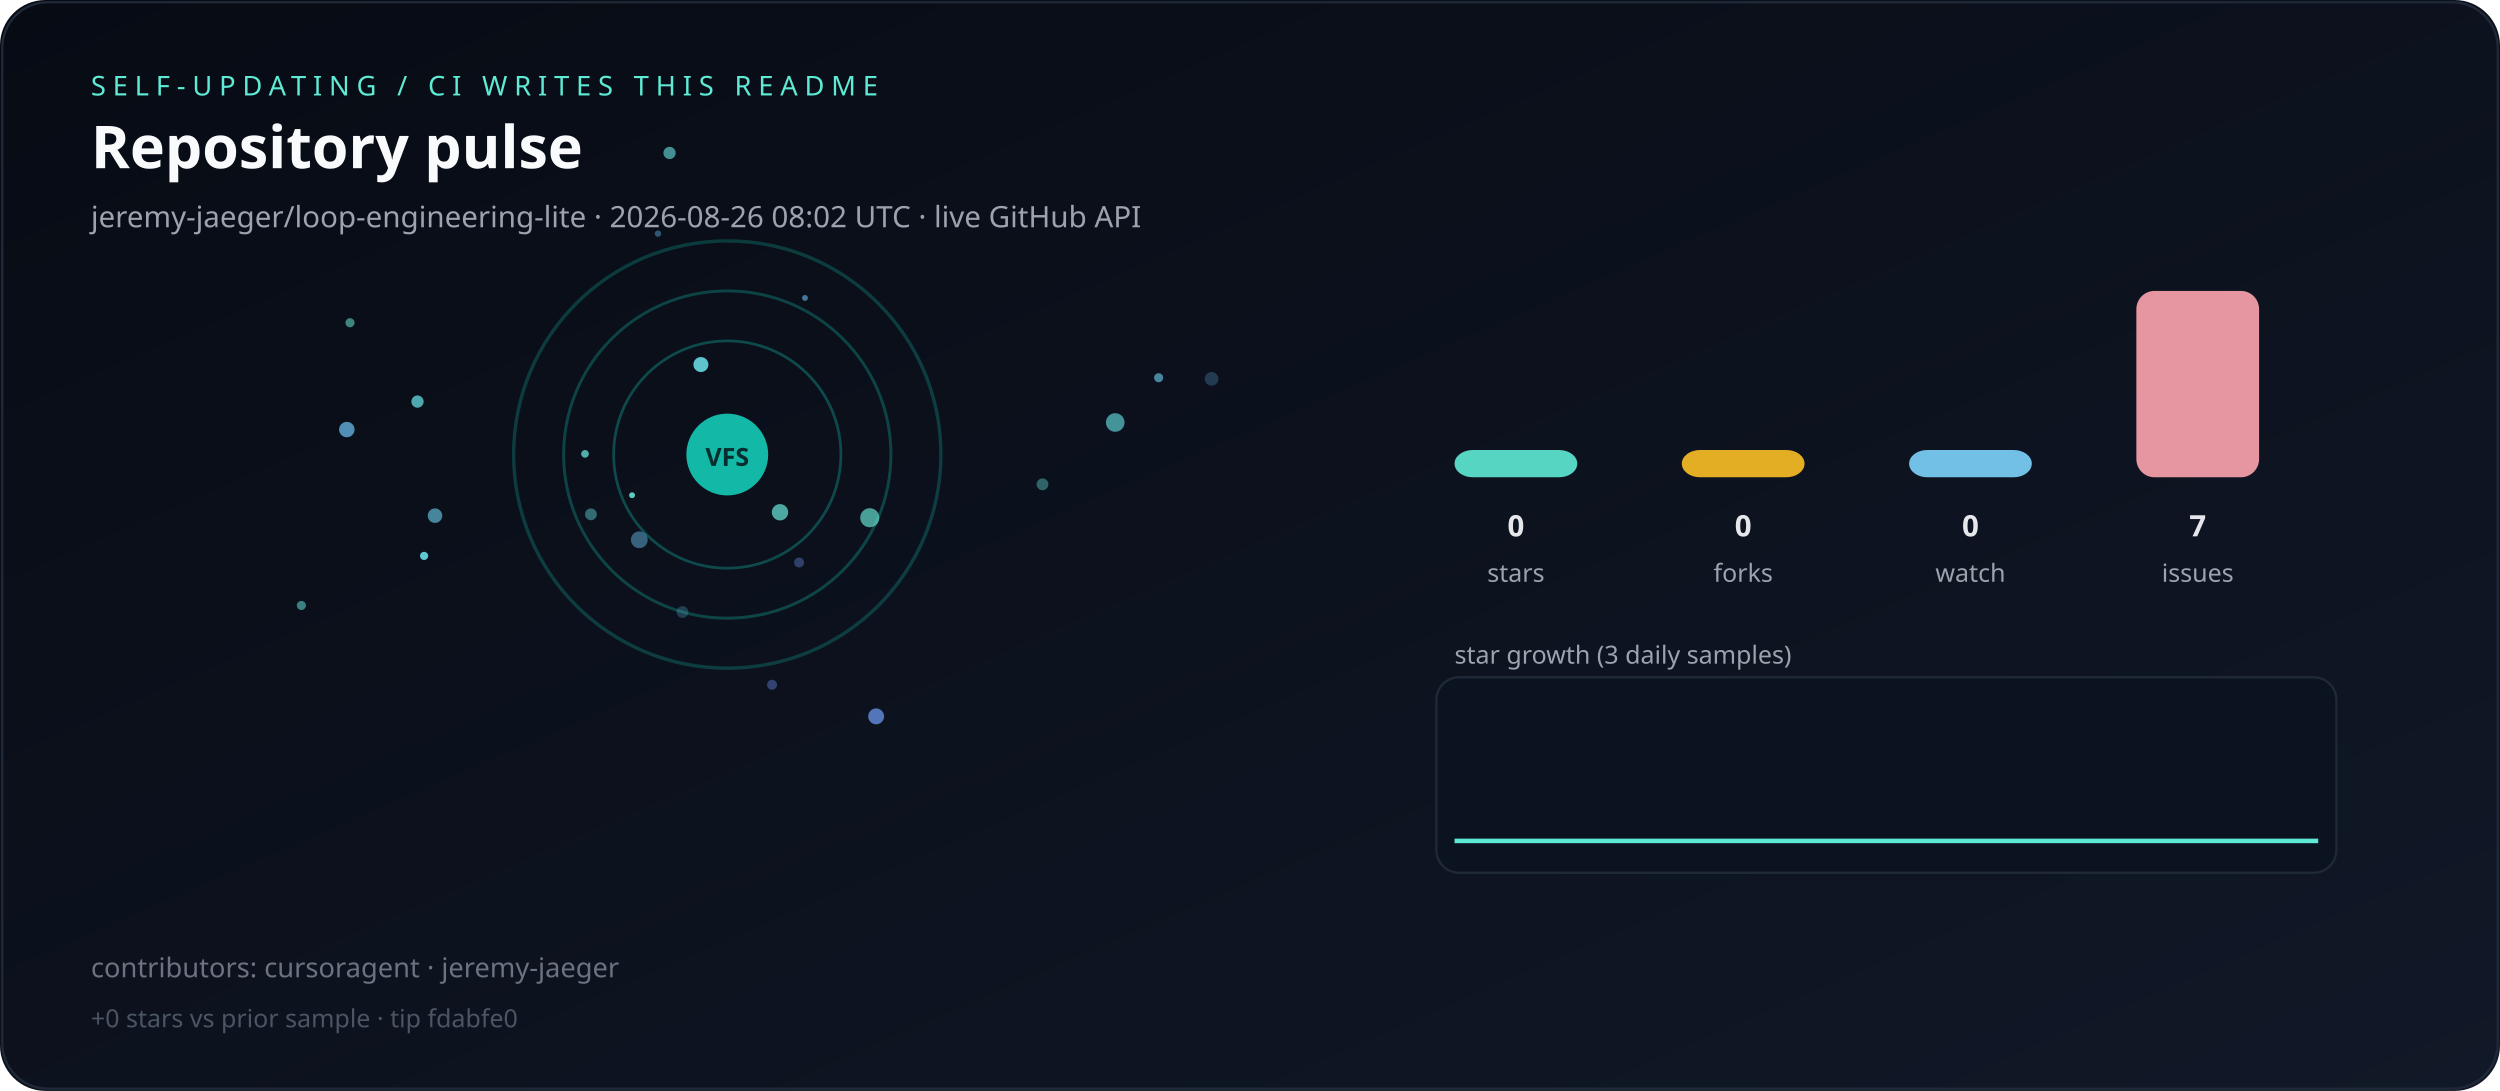
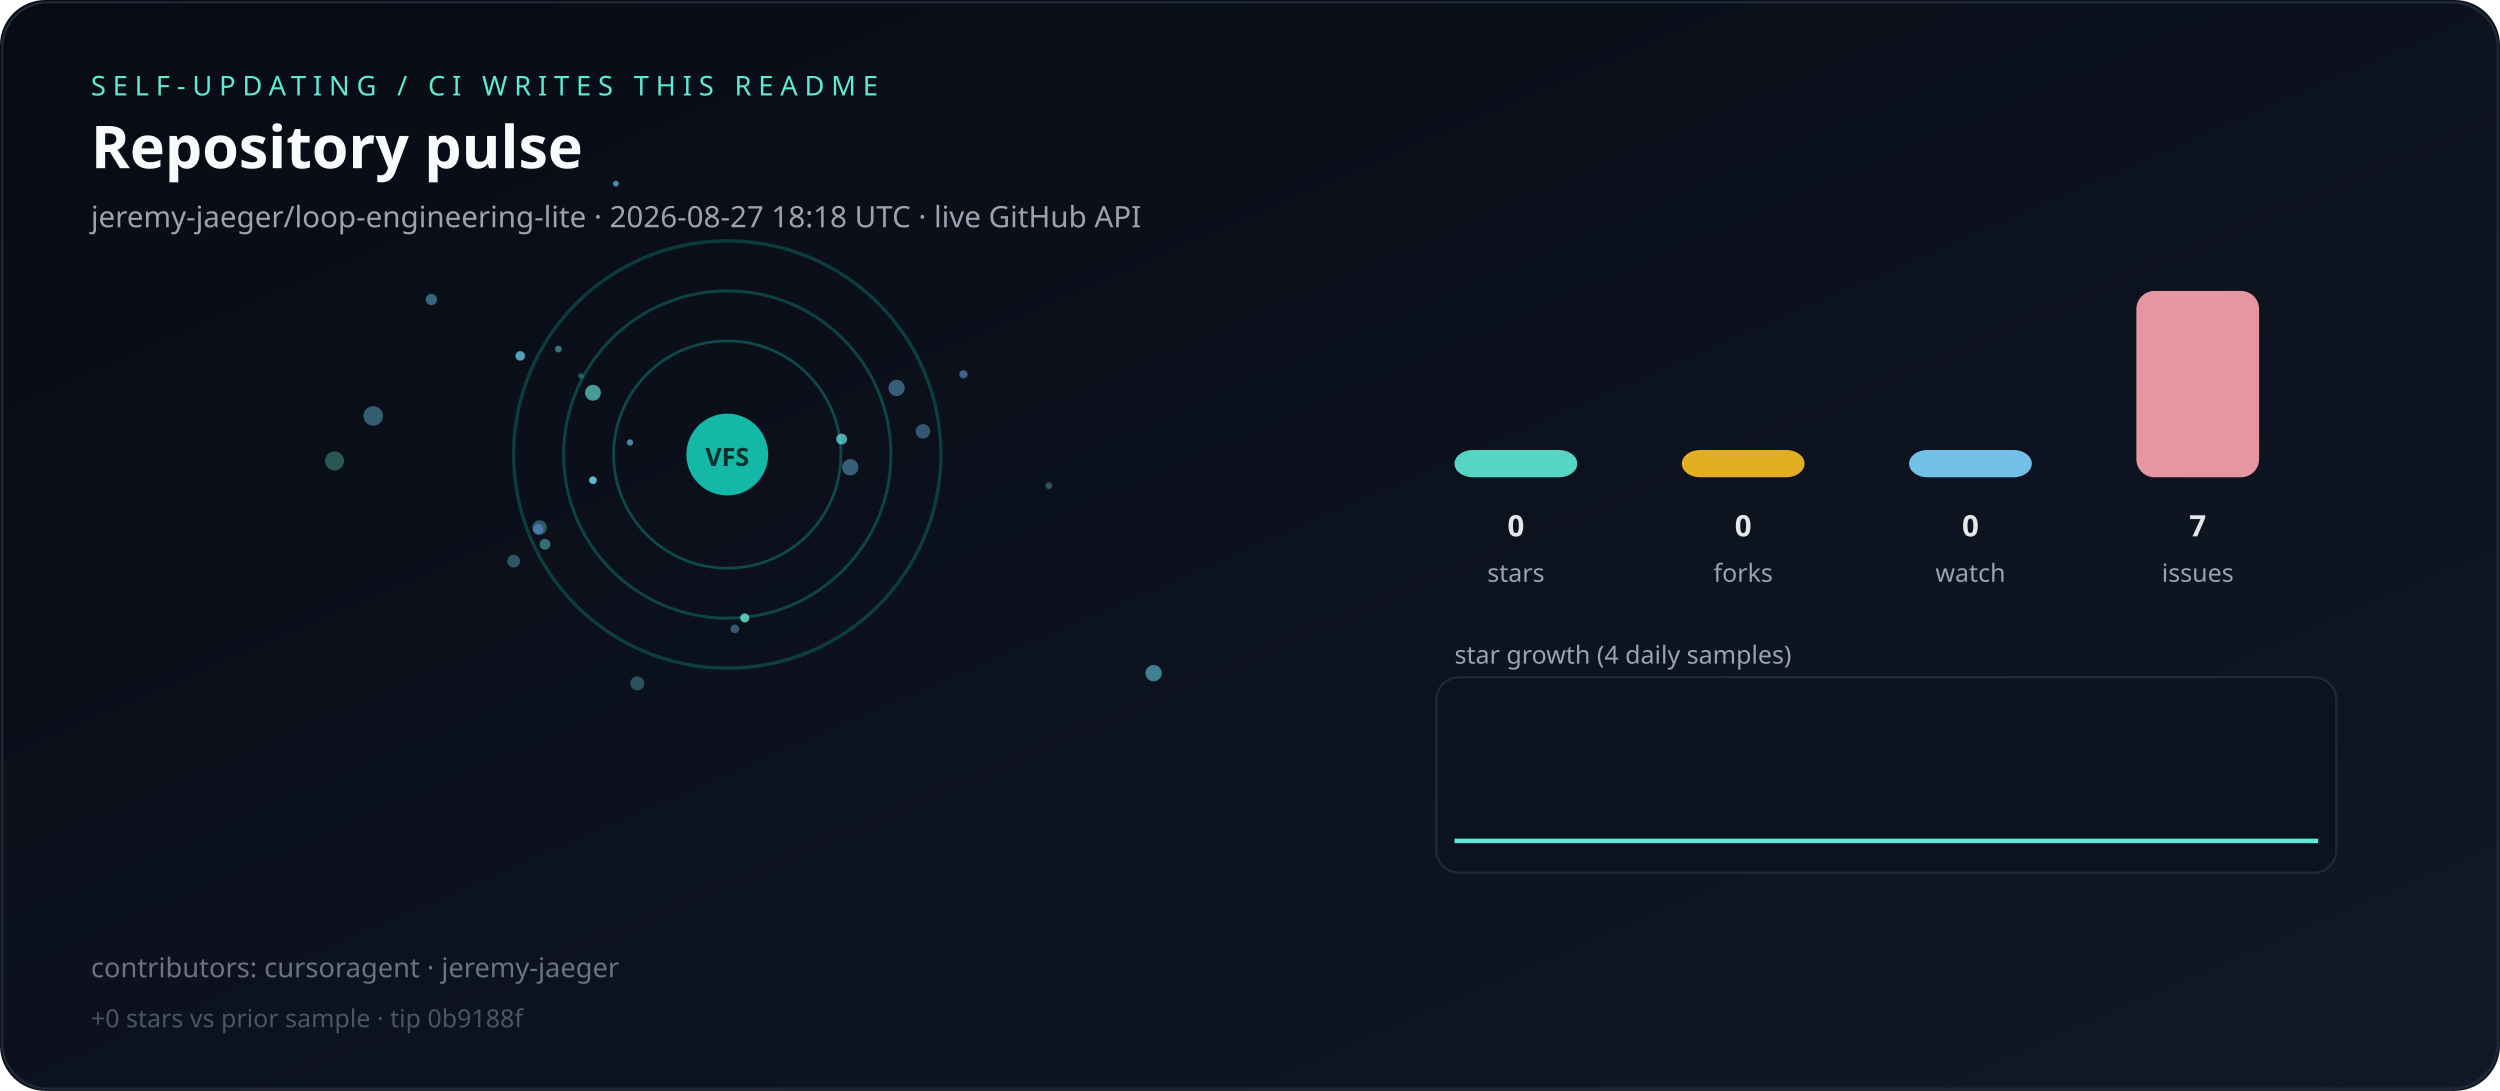
<svg xmlns="http://www.w3.org/2000/svg" viewBox="0 0 1100 480" role="img" aria-label="Live repository pulse">
  <defs>
    <linearGradient id="bg" x1="0" y1="0" x2="1" y2="1">
      <stop offset="0%" stop-color="#070b14" />
      <stop offset="100%" stop-color="#111827" />
    </linearGradient>
  </defs>
  <rect width="1100" height="480" rx="20" fill="url(#bg)" />
  <rect x="1" y="1" width="1098" height="478" rx="20" fill="none" stroke="#1f2937" />
  <text x="40" y="42" fill="#5eead4" font-family="ui-sans-serif,system-ui,sans-serif" font-size="12" letter-spacing="3">SELF-UPDATING / CI WRITES THIS README</text>
  <text x="40" y="74" fill="#f9fafb" font-family="ui-sans-serif,system-ui,sans-serif" font-size="26" font-weight="700">Repository pulse</text>
-   <text x="40" y="100" fill="#9ca3af" font-family="ui-sans-serif,system-ui,sans-serif" font-size="13">jeremy-jaeger/loop-engineering-lite · 2026-08-26 08:02 UTC · live GitHub API</text>
+   <text x="40" y="100" fill="#9ca3af" font-family="ui-sans-serif,system-ui,sans-serif" font-size="13">jeremy-jaeger/loop-engineering-lite · 2026-08-27 18:18 UTC · live GitHub API</text>
  <g>
    <circle cx="320" cy="200" r="50" fill="none" stroke="rgba(20,184,166,0.35)" stroke-width="1.2" />
    <circle cx="320" cy="200" r="72" fill="none" stroke="rgba(20,184,166,0.31)" stroke-width="1.3" />
    <circle cx="320" cy="200" r="94" fill="none" stroke="rgba(20,184,166,0.27)" stroke-width="1.5" />
  </g>
  <g>
-     <circle cx="191.4" cy="226.9" r="3.2" fill="hsla(194,70%,65%,0.65)" />
-     <circle cx="354.2" cy="131.1" r="1.3" fill="hsla(204,70%,65%,0.63)" />
-     <circle cx="281.3" cy="237.5" r="3.7" fill="hsla(202,70%,65%,0.49)" />
-     <circle cx="278.1" cy="217.9" r="1.3" fill="hsla(172,70%,65%,0.88)" />
-     <circle cx="533.1" cy="166.7" r="3.0" fill="hsla(202,70%,65%,0.26)" />
-     <circle cx="458.7" cy="213.1" r="2.6" fill="hsla(176,70%,65%,0.39)" />
-     <circle cx="183.7" cy="176.7" r="2.7" fill="hsla(183,70%,65%,0.74)" />
-     <circle cx="509.8" cy="166.2" r="2.0" fill="hsla(195,70%,65%,0.65)" />
-     <circle cx="490.7" cy="185.9" r="4.1" fill="hsla(180,70%,65%,0.62)" />
-     <circle cx="260.0" cy="226.3" r="2.6" fill="hsla(183,70%,65%,0.44)" />
-     <circle cx="152.6" cy="189.0" r="3.4" fill="hsla(202,70%,65%,0.77)" />
-     <circle cx="343.2" cy="225.4" r="3.6" fill="hsla(174,70%,65%,0.72)" />
-     <circle cx="339.7" cy="301.3" r="2.2" fill="hsla(224,70%,65%,0.42)" />
-     <circle cx="351.6" cy="247.5" r="2.2" fill="hsla(221,70%,65%,0.38)" />
-     <circle cx="257.4" cy="199.7" r="1.7" fill="hsla(177,70%,65%,0.74)" />
-     <circle cx="300.3" cy="269.3" r="2.6" fill="hsla(194,70%,65%,0.26)" />
-     <circle cx="289.5" cy="102.8" r="1.4" fill="hsla(201,70%,65%,0.43)" />
-     <circle cx="294.6" cy="67.3" r="2.7" fill="hsla(181,70%,65%,0.60)" />
-     <circle cx="382.7" cy="227.8" r="4.2" fill="hsla(173,70%,65%,0.67)" />
-     <circle cx="186.6" cy="244.6" r="1.8" fill="hsla(184,70%,65%,0.90)" />
-     <circle cx="385.5" cy="315.2" r="3.5" fill="hsla(220,70%,65%,0.79)" />
-     <circle cx="132.6" cy="266.4" r="2.0" fill="hsla(177,70%,65%,0.53)" />
-     <circle cx="308.4" cy="160.4" r="3.3" fill="hsla(185,70%,65%,0.89)" />
-     <circle cx="154.0" cy="142.0" r="2.0" fill="hsla(171,70%,65%,0.56)" />
+     <circle cx="255.6" cy="165.4" r="1.2" fill="hsla(160,70%,65%,0.34)" />
+     <circle cx="370.3" cy="193.2" r="2.4" fill="hsla(180,70%,65%,0.72)" />
+     <circle cx="228.9" cy="156.6" r="2.1" fill="hsla(194,70%,65%,0.79)" />
+     <circle cx="239.8" cy="239.5" r="2.4" fill="hsla(182,70%,65%,0.45)" />
+     <circle cx="374.1" cy="205.6" r="3.6" fill="hsla(202,70%,65%,0.48)" />
+     <circle cx="406.1" cy="189.8" r="3.2" fill="hsla(204,70%,65%,0.44)" />
+     <circle cx="461.5" cy="213.7" r="1.5" fill="hsla(187,70%,65%,0.34)" />
+     <circle cx="394.5" cy="170.7" r="3.6" fill="hsla(202,70%,65%,0.47)" />
+     <circle cx="323.3" cy="276.7" r="1.9" fill="hsla(198,70%,65%,0.42)" />
+     <circle cx="237.4" cy="232.1" r="3.2" fill="hsla(179,70%,65%,0.36)" />
+     <circle cx="147.2" cy="202.8" r="4.2" fill="hsla(169,70%,65%,0.34)" />
+     <circle cx="507.6" cy="296.2" r="3.6" fill="hsla(189,70%,65%,0.57)" />
+     <circle cx="236.8" cy="232.9" r="2.3" fill="hsla(224,70%,65%,0.56)" />
+     <circle cx="189.8" cy="131.8" r="2.5" fill="hsla(192,70%,65%,0.47)" />
+     <circle cx="260.9" cy="172.8" r="3.5" fill="hsla(175,70%,65%,0.66)" />
+     <circle cx="277.2" cy="194.7" r="1.4" fill="hsla(198,70%,65%,0.67)" />
+     <circle cx="226.0" cy="246.9" r="2.8" fill="hsla(192,70%,65%,0.37)" />
+     <circle cx="164.2" cy="183.0" r="4.3" fill="hsla(196,70%,65%,0.44)" />
+     <circle cx="271.0" cy="80.8" r="1.3" fill="hsla(190,70%,65%,0.66)" />
+     <circle cx="423.9" cy="164.7" r="1.8" fill="hsla(216,70%,65%,0.58)" />
+     <circle cx="260.9" cy="211.3" r="1.7" fill="hsla(192,70%,65%,0.89)" />
+     <circle cx="280.4" cy="300.7" r="3.1" fill="hsla(193,70%,65%,0.34)" />
+     <circle cx="245.7" cy="153.6" r="1.5" fill="hsla(180,70%,65%,0.48)" />
+     <circle cx="327.7" cy="271.9" r="2.0" fill="hsla(171,70%,65%,0.82)" />
  </g>
  <circle cx="320" cy="200" r="18" fill="#14b8a6" />
  <text x="320" y="205" text-anchor="middle" fill="#042f2e" font-family="ui-sans-serif,system-ui,sans-serif" font-size="11" font-weight="700">VFS</text>
  <rect x="640" y="198.0" width="54" height="12.0" rx="8" fill="#5eead4" opacity="0.9" />
  <text x="667" y="236" text-anchor="middle" fill="#e5e7eb" font-family="ui-sans-serif,system-ui,sans-serif" font-size="13" font-weight="700">0</text>
  <text x="667" y="256" text-anchor="middle" fill="#9ca3af" font-family="ui-sans-serif,system-ui,sans-serif" font-size="11">stars</text>
  <rect x="740" y="198.0" width="54" height="12.0" rx="8" fill="#fbbf24" opacity="0.9" />
  <text x="767" y="236" text-anchor="middle" fill="#e5e7eb" font-family="ui-sans-serif,system-ui,sans-serif" font-size="13" font-weight="700">0</text>
  <text x="767" y="256" text-anchor="middle" fill="#9ca3af" font-family="ui-sans-serif,system-ui,sans-serif" font-size="11">forks</text>
  <rect x="840" y="198.0" width="54" height="12.0" rx="8" fill="#7dd3fc" opacity="0.9" />
  <text x="867" y="236" text-anchor="middle" fill="#e5e7eb" font-family="ui-sans-serif,system-ui,sans-serif" font-size="13" font-weight="700">0</text>
  <text x="867" y="256" text-anchor="middle" fill="#9ca3af" font-family="ui-sans-serif,system-ui,sans-serif" font-size="11">watch</text>
  <rect x="940" y="128.0" width="54" height="82.0" rx="8" fill="#fda4af" opacity="0.9" />
  <text x="967" y="236" text-anchor="middle" fill="#e5e7eb" font-family="ui-sans-serif,system-ui,sans-serif" font-size="13" font-weight="700">7</text>
  <text x="967" y="256" text-anchor="middle" fill="#9ca3af" font-family="ui-sans-serif,system-ui,sans-serif" font-size="11">issues</text>
-   <text x="640" y="292" fill="#9ca3af" font-family="ui-sans-serif,system-ui,sans-serif" font-size="11">star growth (3 daily samples)</text>
+   <text x="640" y="292" fill="#9ca3af" font-family="ui-sans-serif,system-ui,sans-serif" font-size="11">star growth (4 daily samples)</text>
  <rect x="632" y="298" width="396" height="86" rx="10" fill="#0b1220" stroke="#1f2937" />
-   <polyline fill="none" stroke="#5eead4" stroke-width="2" points="640.0,370.0 830.0,370.0 1020.0,370.0" />
+   <polyline fill="none" stroke="#5eead4" stroke-width="2" points="640.0,370.0 766.7,370.0 893.3,370.0 1020.0,370.0" />
  <text x="40" y="430" fill="#6b7280" font-family="ui-sans-serif,system-ui,sans-serif" font-size="12">contributors: cursoragent · jeremy-jaeger</text>
-   <text x="40" y="452" fill="#4b5563" font-family="ui-sans-serif,system-ui,sans-serif" font-size="11">+0 stars vs prior sample · tip fdabfe0</text>
+   <text x="40" y="452" fill="#4b5563" font-family="ui-sans-serif,system-ui,sans-serif" font-size="11">+0 stars vs prior sample · tip 0b9188f</text>
</svg>
